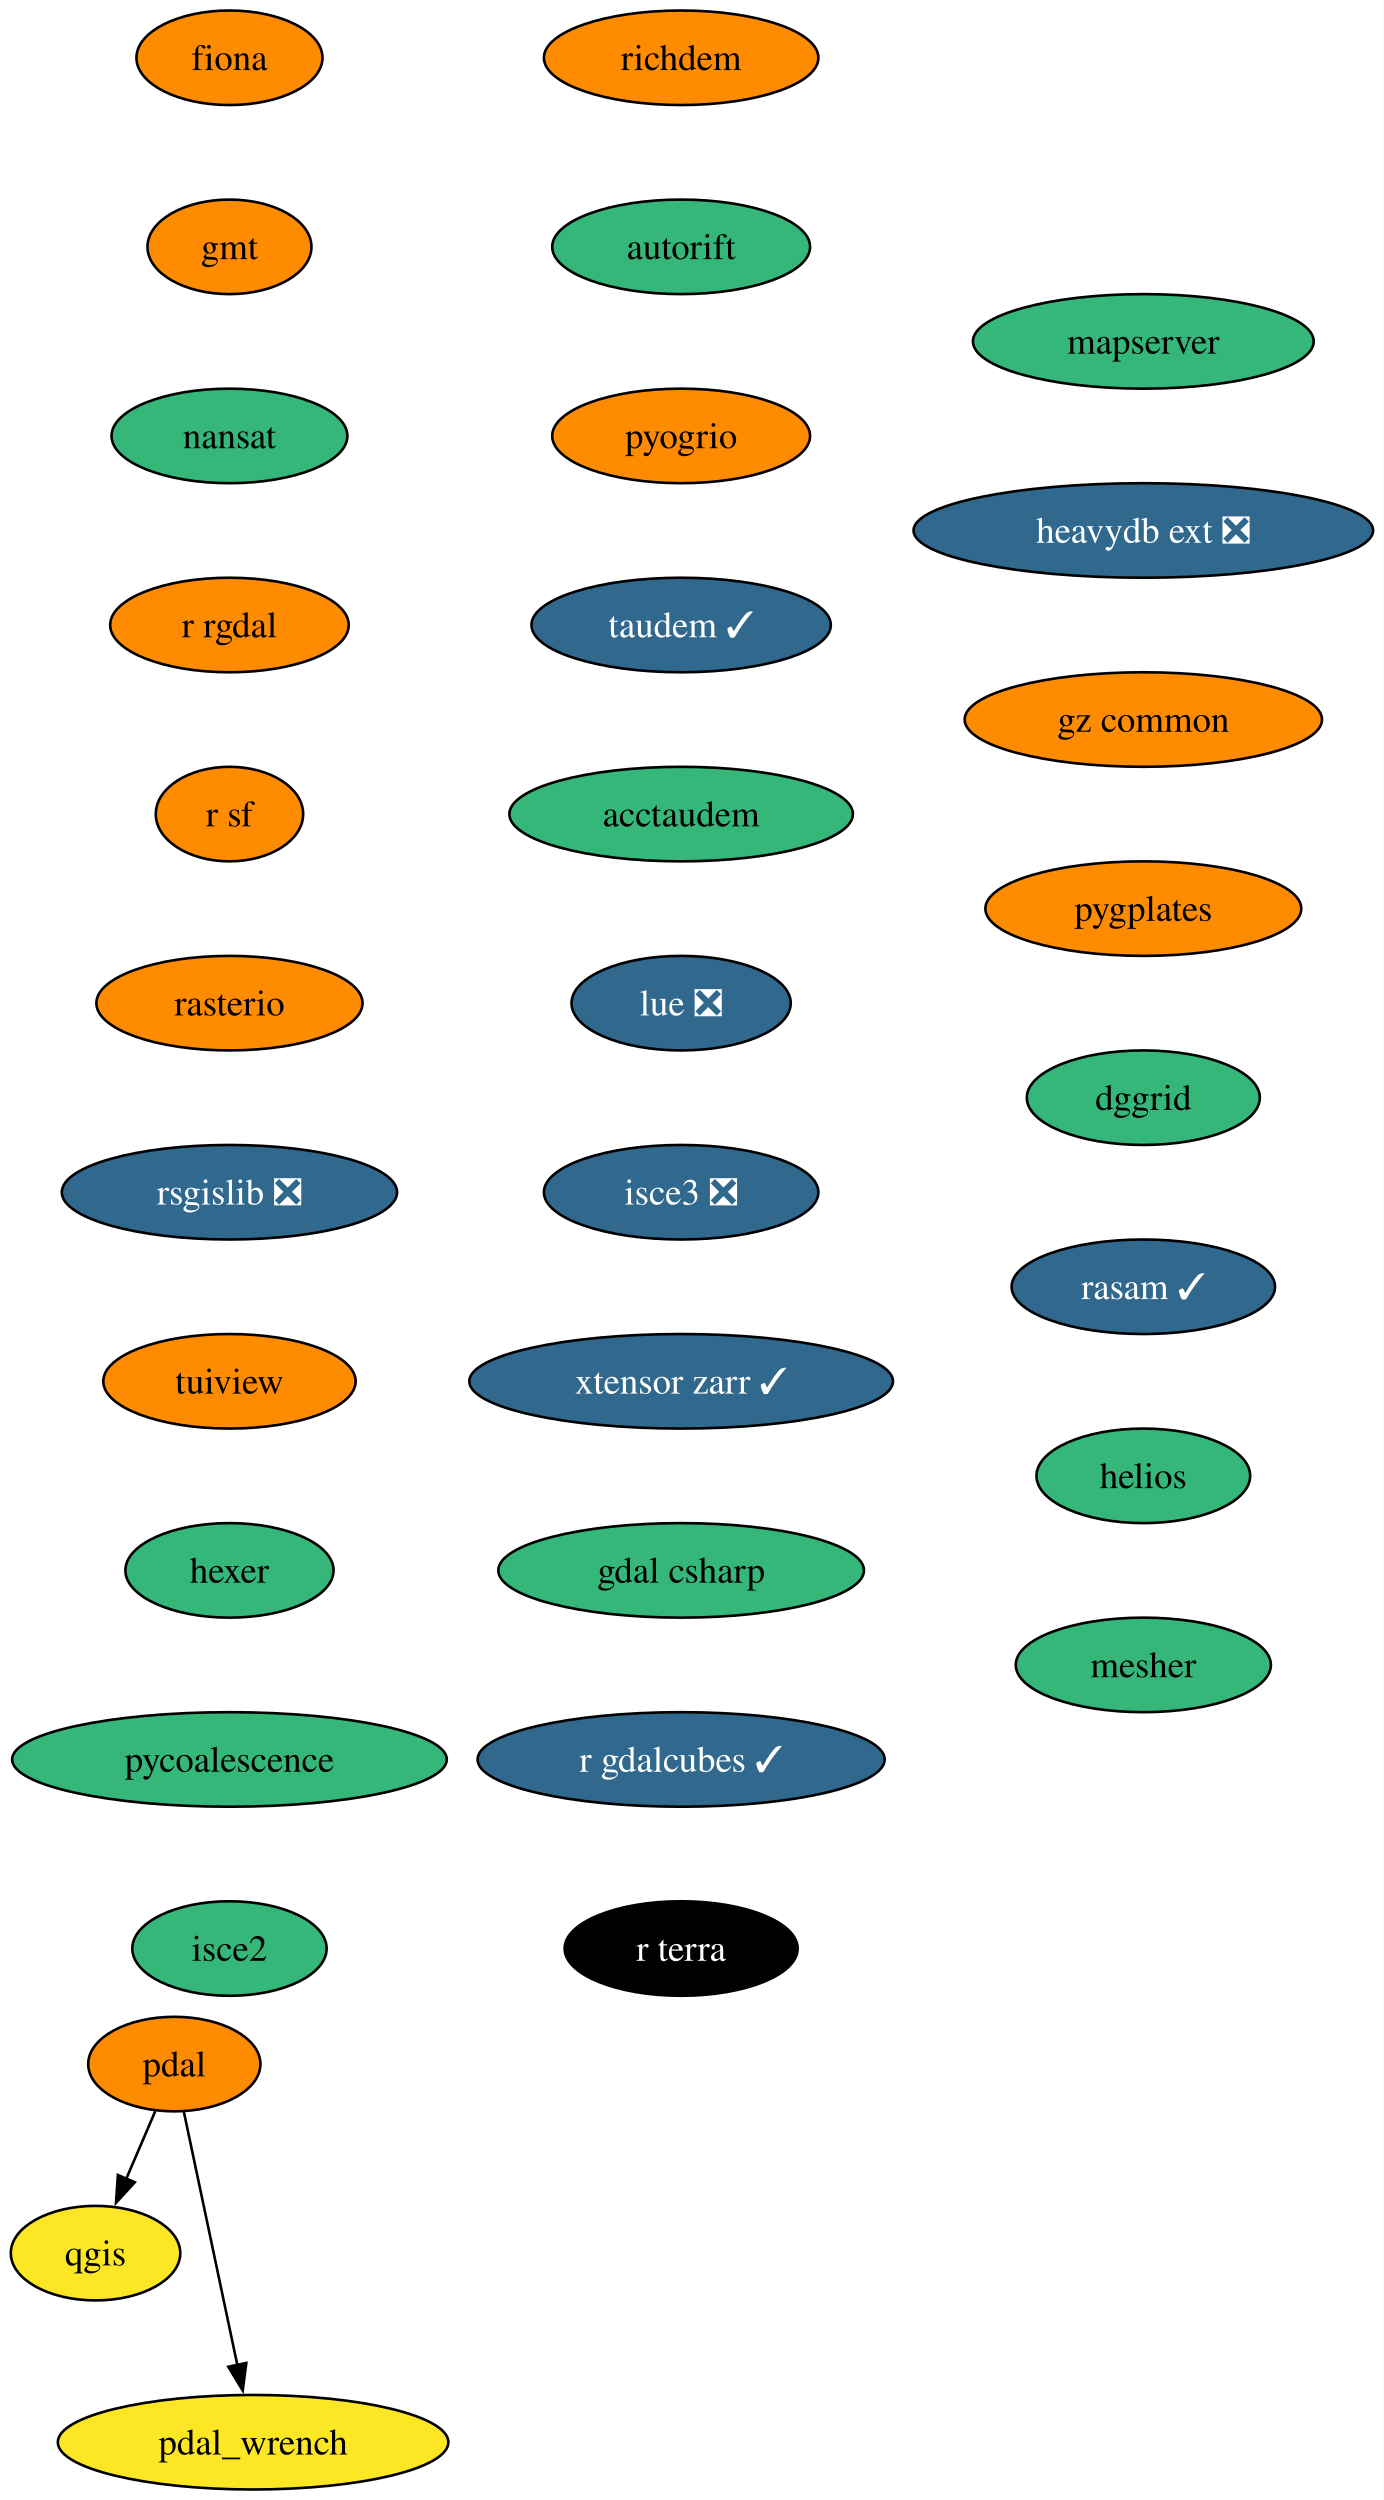
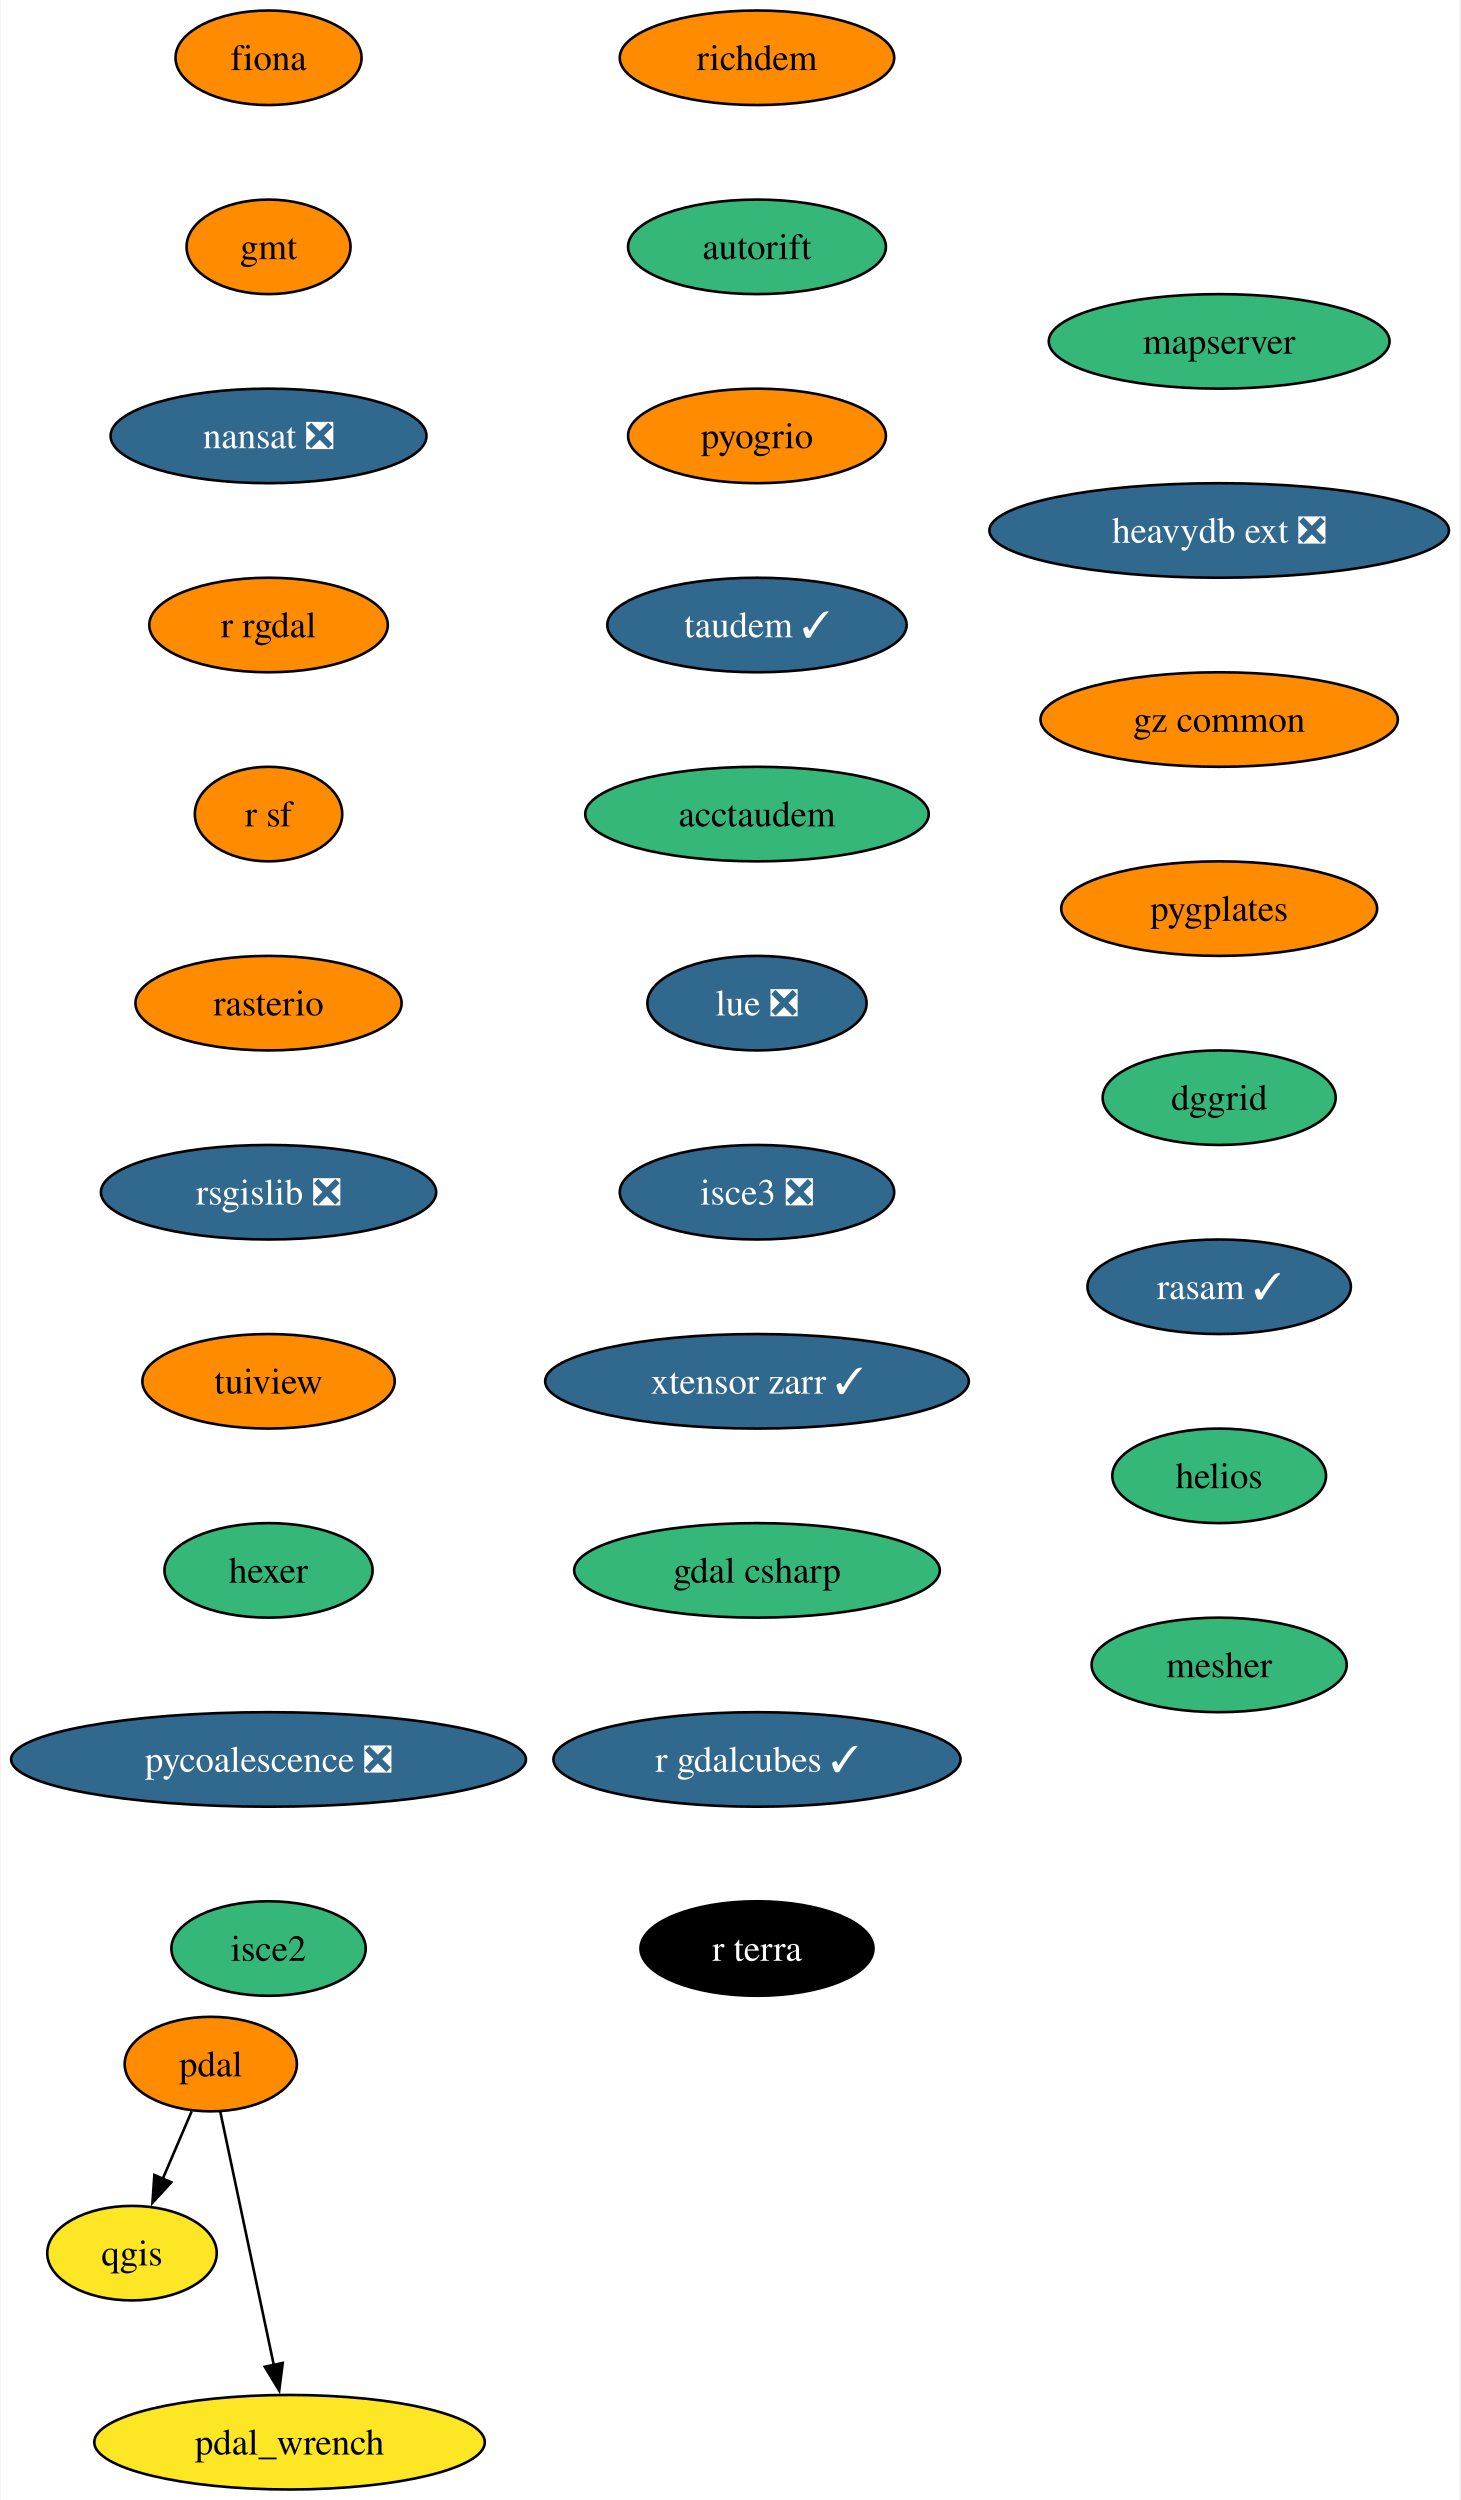
- <svg xmlns="http://www.w3.org/2000/svg" xmlns:xlink="http://www.w3.org/1999/xlink" width="527pt" height="952pt" viewBox="0.00 0.00 526.78 952.00">
+ <svg xmlns="http://www.w3.org/2000/svg" xmlns:xlink="http://www.w3.org/1999/xlink" width="556pt" height="952pt" viewBox="0.00 0.00 555.54 952.00">
  <g id="graph0" class="graph" transform="scale(1 1) rotate(0) translate(4 948)">
-     <polygon fill="white" stroke="none" points="-4,4 -4,-948 522.78,-948 522.78,4 -4,4" />
+     <polygon fill="white" stroke="none" points="-4,4 -4,-948 551.54,-948 551.54,4 -4,4" />
    <g id="node1" class="node">
      <g id="a_node1">
        <a xlink:href="https://github.com/conda-forge/fiona-feedstock" xlink:title="fiona">
-           <ellipse fill="#ff8c00" stroke="black" cx="83.27" cy="-926" rx="35.42" ry="18" />
-           <text text-anchor="middle" x="83.27" y="-921.33" font-family="Times,serif" font-size="14.00">fiona</text>
+           <ellipse fill="#ff8c00" stroke="black" cx="98.03" cy="-926" rx="35.42" ry="18" />
+           <text text-anchor="middle" x="98.03" y="-921.33" font-family="Times,serif" font-size="14.00">fiona</text>
        </a>
      </g>
    </g>
    <g id="node2" class="node">
      <g id="a_node2">
        <a xlink:href="https://github.com/conda-forge/gmt-feedstock" xlink:title="gmt">
-           <ellipse fill="#ff8c00" stroke="black" cx="83.27" cy="-854" rx="31.22" ry="18" />
-           <text text-anchor="middle" x="83.27" y="-849.33" font-family="Times,serif" font-size="14.00">gmt</text>
+           <ellipse fill="#ff8c00" stroke="black" cx="98.03" cy="-854" rx="31.22" ry="18" />
+           <text text-anchor="middle" x="98.03" y="-849.33" font-family="Times,serif" font-size="14.00">gmt</text>
        </a>
      </g>
    </g>
    <g id="node3" class="node">
      <g id="a_node3">
-         <a xlink:href="https://github.com/conda-forge/nansat-feedstock" xlink:title="nansat">
-           <ellipse fill="#35b779" stroke="black" cx="83.27" cy="-782" rx="44.9" ry="18" />
-           <text text-anchor="middle" x="83.27" y="-777.33" font-family="Times,serif" font-size="14.00">nansat</text>
+         <a xlink:href="https://github.com/conda-forge/nansat-feedstock/pull/40" xlink:title="nansat ❎">
+           <ellipse fill="#31688e" stroke="black" cx="98.03" cy="-782" rx="60.15" ry="18" />
+           <text text-anchor="middle" x="98.03" y="-777.33" font-family="Times,serif" font-size="14.00" fill="white">nansat ❎</text>
        </a>
      </g>
    </g>
    <g id="node4" class="node">
      <g id="a_node4">
        <a xlink:href="https://github.com/conda-forge/r-rgdal-feedstock" xlink:title="r rgdal">
-           <ellipse fill="#ff8c00" stroke="black" cx="83.27" cy="-710" rx="45.42" ry="18" />
-           <text text-anchor="middle" x="83.27" y="-705.33" font-family="Times,serif" font-size="14.00">r rgdal</text>
+           <ellipse fill="#ff8c00" stroke="black" cx="98.03" cy="-710" rx="45.42" ry="18" />
+           <text text-anchor="middle" x="98.03" y="-705.33" font-family="Times,serif" font-size="14.00">r rgdal</text>
        </a>
      </g>
    </g>
    <g id="node6" class="node">
      <g id="a_node6">
        <a xlink:href="https://github.com/conda-forge/r-sf-feedstock" xlink:title="r sf">
-           <ellipse fill="#ff8c00" stroke="black" cx="83.27" cy="-638" rx="28.06" ry="18" />
-           <text text-anchor="middle" x="83.27" y="-633.33" font-family="Times,serif" font-size="14.00">r sf</text>
+           <ellipse fill="#ff8c00" stroke="black" cx="98.03" cy="-638" rx="28.06" ry="18" />
+           <text text-anchor="middle" x="98.03" y="-633.33" font-family="Times,serif" font-size="14.00">r sf</text>
        </a>
      </g>
    </g>
    <g id="node5" class="node">
      <g id="a_node5">
        <a xlink:href="https://github.com/conda-forge/qgis-feedstock" xlink:title="qgis">
-           <ellipse fill="#fde725" stroke="black" cx="32.27" cy="-90" rx="32.27" ry="18" />
-           <text text-anchor="middle" x="32.27" y="-85.33" font-family="Times,serif" font-size="14.00">qgis</text>
+           <ellipse fill="#fde725" stroke="black" cx="46.03" cy="-90" rx="32.27" ry="18" />
+           <text text-anchor="middle" x="46.03" y="-85.33" font-family="Times,serif" font-size="14.00">qgis</text>
        </a>
      </g>
    </g>
    <g id="node7" class="node">
      <g id="a_node7">
        <a xlink:href="https://github.com/conda-forge/rasterio-feedstock" xlink:title="rasterio">
-           <ellipse fill="#ff8c00" stroke="black" cx="83.27" cy="-566" rx="50.68" ry="18" />
-           <text text-anchor="middle" x="83.27" y="-561.33" font-family="Times,serif" font-size="14.00">rasterio</text>
+           <ellipse fill="#ff8c00" stroke="black" cx="98.03" cy="-566" rx="50.68" ry="18" />
+           <text text-anchor="middle" x="98.03" y="-561.33" font-family="Times,serif" font-size="14.00">rasterio</text>
        </a>
      </g>
    </g>
    <g id="node8" class="node">
      <g id="a_node8">
        <a xlink:href="https://github.com/conda-forge/rsgislib-feedstock/pull/87" xlink:title="rsgislib ❎">
-           <ellipse fill="#31688e" stroke="black" cx="83.27" cy="-494" rx="63.84" ry="18" />
-           <text text-anchor="middle" x="83.27" y="-489.32" font-family="Times,serif" font-size="14.00" fill="white">rsgislib ❎</text>
+           <ellipse fill="#31688e" stroke="black" cx="98.03" cy="-494" rx="63.84" ry="18" />
+           <text text-anchor="middle" x="98.03" y="-489.32" font-family="Times,serif" font-size="14.00" fill="white">rsgislib ❎</text>
        </a>
      </g>
    </g>
    <g id="node9" class="node">
      <g id="a_node9">
        <a xlink:href="https://github.com/conda-forge/tuiview-feedstock" xlink:title="tuiview">
-           <ellipse fill="#ff8c00" stroke="black" cx="83.27" cy="-422" rx="48.05" ry="18" />
-           <text text-anchor="middle" x="83.27" y="-417.32" font-family="Times,serif" font-size="14.00">tuiview</text>
+           <ellipse fill="#ff8c00" stroke="black" cx="98.03" cy="-422" rx="48.05" ry="18" />
+           <text text-anchor="middle" x="98.03" y="-417.32" font-family="Times,serif" font-size="14.00">tuiview</text>
        </a>
      </g>
    </g>
    <g id="node10" class="node">
      <g id="a_node10">
        <a xlink:href="https://github.com/conda-forge/hexer-feedstock" xlink:title="hexer">
-           <ellipse fill="#35b779" stroke="black" cx="83.27" cy="-350" rx="39.63" ry="18" />
-           <text text-anchor="middle" x="83.27" y="-345.32" font-family="Times,serif" font-size="14.00">hexer</text>
+           <ellipse fill="#35b779" stroke="black" cx="98.03" cy="-350" rx="39.63" ry="18" />
+           <text text-anchor="middle" x="98.03" y="-345.32" font-family="Times,serif" font-size="14.00">hexer</text>
        </a>
      </g>
    </g>
    <g id="node11" class="node">
      <g id="a_node11">
-         <a xlink:href="https://github.com/conda-forge/pycoalescence-feedstock" xlink:title="pycoalescence">
-           <ellipse fill="#35b779" stroke="black" cx="83.27" cy="-278" rx="82.77" ry="18" />
-           <text text-anchor="middle" x="83.27" y="-273.32" font-family="Times,serif" font-size="14.00">pycoalescence</text>
+         <a xlink:href="https://github.com/conda-forge/pycoalescence-feedstock/pull/59" xlink:title="pycoalescence ❎">
+           <ellipse fill="#31688e" stroke="black" cx="98.03" cy="-278" rx="98.03" ry="18" />
+           <text text-anchor="middle" x="98.03" y="-273.32" font-family="Times,serif" font-size="14.00" fill="white">pycoalescence ❎</text>
        </a>
      </g>
    </g>
    <g id="node14" class="node">
      <g id="a_node14">
        <a xlink:href="https://github.com/conda-forge/isce2-feedstock" xlink:title="isce2">
-           <ellipse fill="#35b779" stroke="black" cx="83.27" cy="-206" rx="37" ry="18" />
-           <text text-anchor="middle" x="83.27" y="-201.32" font-family="Times,serif" font-size="14.00">isce2</text>
+           <ellipse fill="#35b779" stroke="black" cx="98.03" cy="-206" rx="37" ry="18" />
+           <text text-anchor="middle" x="98.03" y="-201.32" font-family="Times,serif" font-size="14.00">isce2</text>
        </a>
      </g>
    </g>
    <g id="node12" class="node">
      <g id="a_node12">
        <a xlink:href="https://github.com/conda-forge/pdal-feedstock" xlink:title="pdal">
-           <ellipse fill="#ff8c00" stroke="black" cx="62.27" cy="-162" rx="32.79" ry="18" />
-           <text text-anchor="middle" x="62.27" y="-157.32" font-family="Times,serif" font-size="14.00">pdal</text>
+           <ellipse fill="#ff8c00" stroke="black" cx="76.03" cy="-162" rx="32.79" ry="18" />
+           <text text-anchor="middle" x="76.03" y="-157.32" font-family="Times,serif" font-size="14.00">pdal</text>
        </a>
      </g>
    </g>
    <g id="edge10" class="edge">
-       <path fill="none" stroke="black" d="M55.01,-144.05C51.69,-136.32 47.68,-126.96 43.95,-118.27" />
-       <polygon fill="black" stroke="black" points="47.22,-116.99 40.06,-109.18 40.78,-119.75 47.22,-116.99" />
+       <path fill="none" stroke="black" d="M68.77,-144.05C65.45,-136.32 61.44,-126.96 57.72,-118.27" />
+       <polygon fill="black" stroke="black" points="60.98,-116.99 53.82,-109.18 54.55,-119.75 60.98,-116.99" />
    </g>
    <g id="node13" class="node">
      <g id="a_node13">
        <a xlink:href="https://github.com/conda-forge/pdal_wrench-feedstock" xlink:title="pdal_wrench">
-           <ellipse fill="#fde725" stroke="black" cx="92.27" cy="-18" rx="74.36" ry="18" />
-           <text text-anchor="middle" x="92.27" y="-13.32" font-family="Times,serif" font-size="14.00">pdal_wrench</text>
+           <ellipse fill="#fde725" stroke="black" cx="106.03" cy="-18" rx="74.36" ry="18" />
+           <text text-anchor="middle" x="106.03" y="-13.32" font-family="Times,serif" font-size="14.00">pdal_wrench</text>
        </a>
      </g>
    </g>
    <g id="edge11" class="edge">
-       <path fill="none" stroke="black" d="M65.89,-143.87C70.95,-119.88 80.23,-75.99 86.32,-47.16" />
-       <polygon fill="black" stroke="black" points="89.68,-48.18 88.32,-37.67 82.83,-46.73 89.68,-48.18" />
+       <path fill="none" stroke="black" d="M79.65,-143.87C84.72,-119.88 93.99,-75.99 100.08,-47.16" />
+       <polygon fill="black" stroke="black" points="103.44,-48.18 102.09,-37.67 96.6,-46.73 103.44,-48.18" />
    </g>
    <g id="node15" class="node">
      <g id="a_node15">
        <a xlink:href="https://github.com/conda-forge/richdem-feedstock" xlink:title="richdem">
-           <ellipse fill="#ff8c00" stroke="black" cx="255.27" cy="-926" rx="52.26" ry="18" />
-           <text text-anchor="middle" x="255.27" y="-921.33" font-family="Times,serif" font-size="14.00">richdem</text>
+           <ellipse fill="#ff8c00" stroke="black" cx="284.03" cy="-926" rx="52.26" ry="18" />
+           <text text-anchor="middle" x="284.03" y="-921.33" font-family="Times,serif" font-size="14.00">richdem</text>
        </a>
      </g>
    </g>
    <g id="node16" class="node">
      <g id="a_node16">
        <a xlink:href="https://github.com/conda-forge/autorift-feedstock" xlink:title="autorift">
-           <ellipse fill="#35b779" stroke="black" cx="255.27" cy="-854" rx="49.1" ry="18" />
-           <text text-anchor="middle" x="255.27" y="-849.33" font-family="Times,serif" font-size="14.00">autorift</text>
+           <ellipse fill="#35b779" stroke="black" cx="284.03" cy="-854" rx="49.1" ry="18" />
+           <text text-anchor="middle" x="284.03" y="-849.33" font-family="Times,serif" font-size="14.00">autorift</text>
        </a>
      </g>
    </g>
    <g id="node17" class="node">
      <g id="a_node17">
        <a xlink:href="https://github.com/conda-forge/pyogrio-feedstock" xlink:title="pyogrio">
-           <ellipse fill="#ff8c00" stroke="black" cx="255.27" cy="-782" rx="49.1" ry="18" />
-           <text text-anchor="middle" x="255.27" y="-777.33" font-family="Times,serif" font-size="14.00">pyogrio</text>
+           <ellipse fill="#ff8c00" stroke="black" cx="284.03" cy="-782" rx="49.1" ry="18" />
+           <text text-anchor="middle" x="284.03" y="-777.33" font-family="Times,serif" font-size="14.00">pyogrio</text>
        </a>
      </g>
    </g>
    <g id="node18" class="node">
      <g id="a_node18">
        <a xlink:href="https://github.com/conda-forge/taudem-feedstock/pull/18" xlink:title="taudem ✓">
-           <ellipse fill="#31688e" stroke="black" cx="255.27" cy="-710" rx="57" ry="18" />
-           <text text-anchor="middle" x="255.27" y="-705.33" font-family="Times,serif" font-size="14.00" fill="white">taudem ✓</text>
+           <ellipse fill="#31688e" stroke="black" cx="284.03" cy="-710" rx="57" ry="18" />
+           <text text-anchor="middle" x="284.03" y="-705.33" font-family="Times,serif" font-size="14.00" fill="white">taudem ✓</text>
        </a>
      </g>
    </g>
    <g id="node19" class="node">
      <g id="a_node19">
        <a xlink:href="https://github.com/conda-forge/acctaudem-feedstock" xlink:title="acctaudem">
-           <ellipse fill="#35b779" stroke="black" cx="255.27" cy="-638" rx="65.41" ry="18" />
-           <text text-anchor="middle" x="255.27" y="-633.33" font-family="Times,serif" font-size="14.00">acctaudem</text>
+           <ellipse fill="#35b779" stroke="black" cx="284.03" cy="-638" rx="65.41" ry="18" />
+           <text text-anchor="middle" x="284.03" y="-633.33" font-family="Times,serif" font-size="14.00">acctaudem</text>
        </a>
      </g>
    </g>
    <g id="node20" class="node">
      <g id="a_node20">
        <a xlink:href="https://github.com/conda-forge/lue-feedstock/pull/47" xlink:title="lue ❎">
-           <ellipse fill="#31688e" stroke="black" cx="255.27" cy="-566" rx="41.74" ry="18" />
-           <text text-anchor="middle" x="255.27" y="-561.33" font-family="Times,serif" font-size="14.00" fill="white">lue ❎</text>
+           <ellipse fill="#31688e" stroke="black" cx="284.03" cy="-566" rx="41.74" ry="18" />
+           <text text-anchor="middle" x="284.03" y="-561.33" font-family="Times,serif" font-size="14.00" fill="white">lue ❎</text>
        </a>
      </g>
    </g>
    <g id="node21" class="node">
      <g id="a_node21">
        <a xlink:href="https://github.com/conda-forge/isce3-feedstock/pull/61" xlink:title="isce3 ❎">
-           <ellipse fill="#31688e" stroke="black" cx="255.27" cy="-494" rx="52.26" ry="18" />
-           <text text-anchor="middle" x="255.27" y="-489.32" font-family="Times,serif" font-size="14.00" fill="white">isce3 ❎</text>
+           <ellipse fill="#31688e" stroke="black" cx="284.03" cy="-494" rx="52.26" ry="18" />
+           <text text-anchor="middle" x="284.03" y="-489.32" font-family="Times,serif" font-size="14.00" fill="white">isce3 ❎</text>
        </a>
      </g>
    </g>
    <g id="node22" class="node">
      <g id="a_node22">
        <a xlink:href="https://github.com/conda-forge/xtensor-zarr-feedstock/pull/14" xlink:title="xtensor zarr ✓">
-           <ellipse fill="#31688e" stroke="black" cx="255.27" cy="-422" rx="80.67" ry="18" />
-           <text text-anchor="middle" x="255.27" y="-417.32" font-family="Times,serif" font-size="14.00" fill="white">xtensor zarr ✓</text>
+           <ellipse fill="#31688e" stroke="black" cx="284.03" cy="-422" rx="80.67" ry="18" />
+           <text text-anchor="middle" x="284.03" y="-417.32" font-family="Times,serif" font-size="14.00" fill="white">xtensor zarr ✓</text>
        </a>
      </g>
    </g>
    <g id="node23" class="node">
      <g id="a_node23">
        <a xlink:href="https://github.com/conda-forge/gdal-csharp-feedstock" xlink:title="gdal csharp">
-           <ellipse fill="#35b779" stroke="black" cx="255.27" cy="-350" rx="69.62" ry="18" />
-           <text text-anchor="middle" x="255.27" y="-345.32" font-family="Times,serif" font-size="14.00">gdal csharp</text>
+           <ellipse fill="#35b779" stroke="black" cx="284.03" cy="-350" rx="69.62" ry="18" />
+           <text text-anchor="middle" x="284.03" y="-345.32" font-family="Times,serif" font-size="14.00">gdal csharp</text>
        </a>
      </g>
    </g>
    <g id="node24" class="node">
      <g id="a_node24">
        <a xlink:href="https://github.com/conda-forge/r-gdalcubes-feedstock/pull/61" xlink:title="r gdalcubes ✓">
-           <ellipse fill="#31688e" stroke="black" cx="255.27" cy="-278" rx="77.52" ry="18" />
-           <text text-anchor="middle" x="255.27" y="-273.32" font-family="Times,serif" font-size="14.00" fill="white">r gdalcubes ✓</text>
+           <ellipse fill="#31688e" stroke="black" cx="284.03" cy="-278" rx="77.52" ry="18" />
+           <text text-anchor="middle" x="284.03" y="-273.32" font-family="Times,serif" font-size="14.00" fill="white">r gdalcubes ✓</text>
        </a>
      </g>
    </g>
    <g id="node25" class="node">
      <g id="a_node25">
        <a xlink:href="https://github.com/conda-forge/r-terra-feedstock" xlink:title="r terra">
-           <ellipse fill="#000000" stroke="black" cx="255.27" cy="-206" rx="44.37" ry="18" />
-           <text text-anchor="middle" x="255.27" y="-201.32" font-family="Times,serif" font-size="14.00" fill="white">r terra</text>
+           <ellipse fill="#000000" stroke="black" cx="284.03" cy="-206" rx="44.37" ry="18" />
+           <text text-anchor="middle" x="284.03" y="-201.32" font-family="Times,serif" font-size="14.00" fill="white">r terra</text>
        </a>
      </g>
    </g>
    <g id="node26" class="node">
      <g id="a_node26">
        <a xlink:href="https://github.com/conda-forge/mapserver-feedstock" xlink:title="mapserver">
-           <ellipse fill="#35b779" stroke="black" cx="431.27" cy="-818" rx="64.89" ry="18" />
-           <text text-anchor="middle" x="431.27" y="-813.33" font-family="Times,serif" font-size="14.00">mapserver</text>
+           <ellipse fill="#35b779" stroke="black" cx="460.03" cy="-818" rx="64.89" ry="18" />
+           <text text-anchor="middle" x="460.03" y="-813.33" font-family="Times,serif" font-size="14.00">mapserver</text>
        </a>
      </g>
    </g>
    <g id="node27" class="node">
      <g id="a_node27">
        <a xlink:href="https://github.com/conda-forge/heavydb-ext-feedstock/pull/72" xlink:title="heavydb ext ❎">
-           <ellipse fill="#31688e" stroke="black" cx="431.27" cy="-746" rx="87.51" ry="18" />
-           <text text-anchor="middle" x="431.27" y="-741.33" font-family="Times,serif" font-size="14.00" fill="white">heavydb ext ❎</text>
+           <ellipse fill="#31688e" stroke="black" cx="460.03" cy="-746" rx="87.51" ry="18" />
+           <text text-anchor="middle" x="460.03" y="-741.33" font-family="Times,serif" font-size="14.00" fill="white">heavydb ext ❎</text>
        </a>
      </g>
    </g>
    <g id="node28" class="node">
      <g id="a_node28">
        <a xlink:href="https://github.com/conda-forge/gz-common-feedstock" xlink:title="gz common">
-           <ellipse fill="#ff8c00" stroke="black" cx="431.27" cy="-674" rx="68.04" ry="18" />
-           <text text-anchor="middle" x="431.27" y="-669.33" font-family="Times,serif" font-size="14.00">gz common</text>
+           <ellipse fill="#ff8c00" stroke="black" cx="460.03" cy="-674" rx="68.04" ry="18" />
+           <text text-anchor="middle" x="460.03" y="-669.33" font-family="Times,serif" font-size="14.00">gz common</text>
        </a>
      </g>
    </g>
    <g id="node29" class="node">
      <g id="a_node29">
        <a xlink:href="https://github.com/conda-forge/pygplates-feedstock" xlink:title="pygplates">
-           <ellipse fill="#ff8c00" stroke="black" cx="431.27" cy="-602" rx="60.15" ry="18" />
-           <text text-anchor="middle" x="431.27" y="-597.33" font-family="Times,serif" font-size="14.00">pygplates</text>
+           <ellipse fill="#ff8c00" stroke="black" cx="460.03" cy="-602" rx="60.15" ry="18" />
+           <text text-anchor="middle" x="460.03" y="-597.33" font-family="Times,serif" font-size="14.00">pygplates</text>
        </a>
      </g>
    </g>
    <g id="node30" class="node">
      <g id="a_node30">
        <a xlink:href="https://github.com/conda-forge/dggrid-feedstock" xlink:title="dggrid">
-           <ellipse fill="#35b779" stroke="black" cx="431.27" cy="-530" rx="44.37" ry="18" />
-           <text text-anchor="middle" x="431.27" y="-525.33" font-family="Times,serif" font-size="14.00">dggrid</text>
+           <ellipse fill="#35b779" stroke="black" cx="460.03" cy="-530" rx="44.37" ry="18" />
+           <text text-anchor="middle" x="460.03" y="-525.33" font-family="Times,serif" font-size="14.00">dggrid</text>
        </a>
      </g>
    </g>
    <g id="node31" class="node">
      <g id="a_node31">
        <a xlink:href="https://github.com/conda-forge/rasam-feedstock/pull/2" xlink:title="rasam ✓">
-           <ellipse fill="#31688e" stroke="black" cx="431.27" cy="-458" rx="50.16" ry="18" />
-           <text text-anchor="middle" x="431.27" y="-453.32" font-family="Times,serif" font-size="14.00" fill="white">rasam ✓</text>
+           <ellipse fill="#31688e" stroke="black" cx="460.03" cy="-458" rx="50.16" ry="18" />
+           <text text-anchor="middle" x="460.03" y="-453.32" font-family="Times,serif" font-size="14.00" fill="white">rasam ✓</text>
        </a>
      </g>
    </g>
    <g id="node32" class="node">
      <g id="a_node32">
        <a xlink:href="https://github.com/conda-forge/helios-feedstock" xlink:title="helios">
-           <ellipse fill="#35b779" stroke="black" cx="431.27" cy="-386" rx="40.69" ry="18" />
-           <text text-anchor="middle" x="431.27" y="-381.32" font-family="Times,serif" font-size="14.00">helios</text>
+           <ellipse fill="#35b779" stroke="black" cx="460.03" cy="-386" rx="40.69" ry="18" />
+           <text text-anchor="middle" x="460.03" y="-381.32" font-family="Times,serif" font-size="14.00">helios</text>
        </a>
      </g>
    </g>
    <g id="node33" class="node">
      <g id="a_node33">
        <a xlink:href="https://github.com/conda-forge/mesher-feedstock" xlink:title="mesher">
-           <ellipse fill="#35b779" stroke="black" cx="431.27" cy="-314" rx="48.58" ry="18" />
-           <text text-anchor="middle" x="431.27" y="-309.32" font-family="Times,serif" font-size="14.00">mesher</text>
+           <ellipse fill="#35b779" stroke="black" cx="460.03" cy="-314" rx="48.58" ry="18" />
+           <text text-anchor="middle" x="460.03" y="-309.32" font-family="Times,serif" font-size="14.00">mesher</text>
        </a>
      </g>
    </g>
  </g>
</svg>
